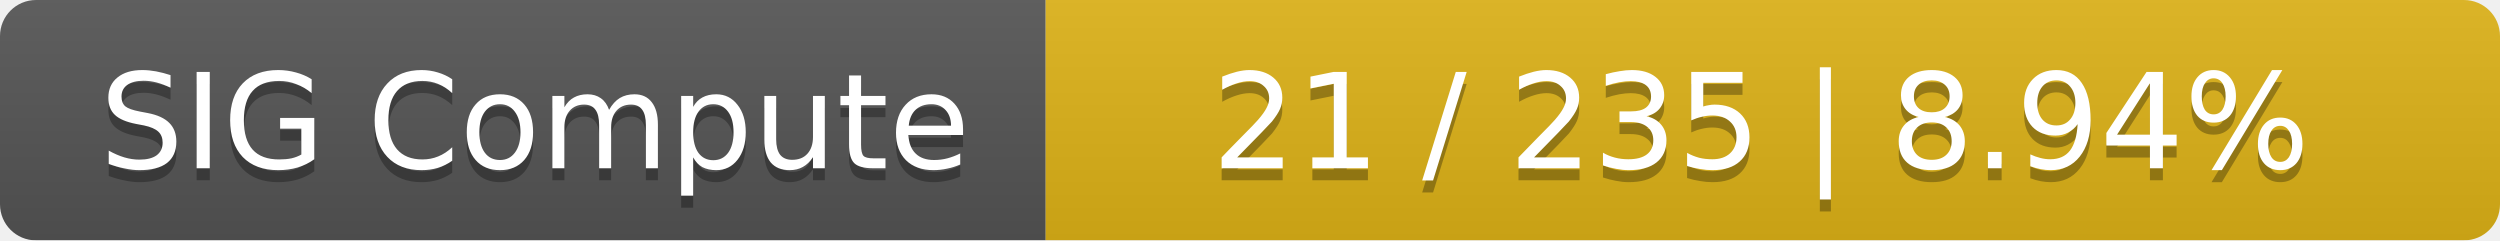
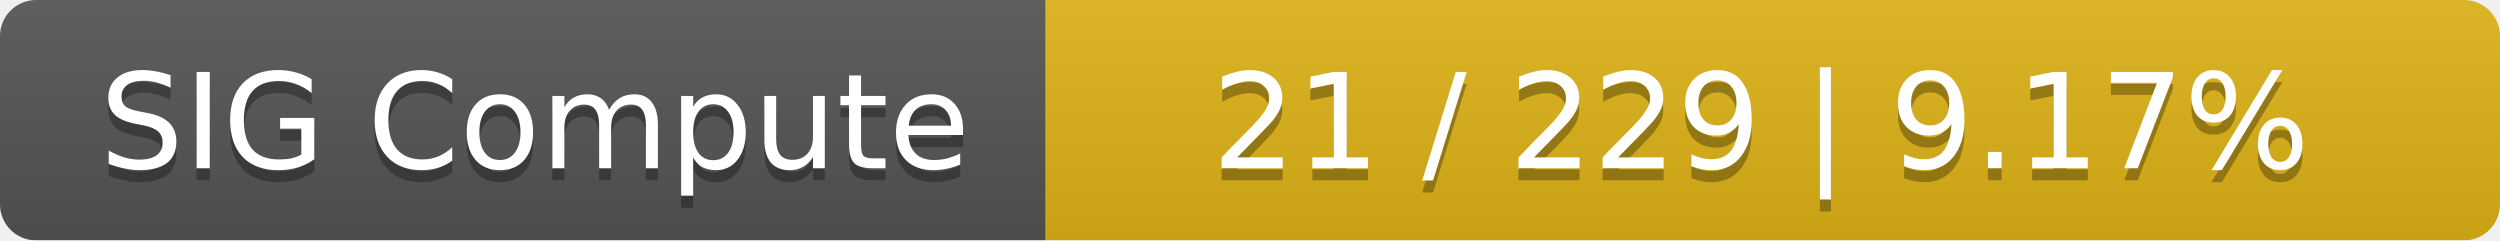
<svg xmlns="http://www.w3.org/2000/svg" width="208" height="20">
  <linearGradient id="smooth" x2="0" y2="100%">
    <stop offset="0" stop-color="#bbb" stop-opacity=".1" />
    <stop offset="1" stop-opacity=".1" />
  </linearGradient>
  <mask id="round">
    <rect width="208" height="20" rx="3" fill="#fff" />
  </mask>
  <g mask="url(#round)">
    <rect width="87" height="20" fill="#555" />
    <rect x="87" width="121" height="20" fill="#dfb317" />
    <rect width="208" height="20" fill="url(#smooth)" />
  </g>
  <g fill="#fff" text-anchor="middle" font-family="DejaVu Sans,Verdana,Geneva,sans-serif" font-size="11">
    <text x="44.5" y="15" fill="#010101" fill-opacity=".3">SIG Compute</text>
    <text x="44.5" y="14">SIG Compute</text>
-     <text x="146.5" y="15" fill="#010101" fill-opacity=".3">21 / 235    |    8.94%</text>
-     <text x="146.5" y="14">21 / 235    |    8.94%</text>
+     <text x="146.5" y="15" fill="#010101" fill-opacity=".3">21 / 229    |    9.17%</text>
+     <text x="146.5" y="14">21 / 229    |    9.17%</text>
  </g>
</svg>
